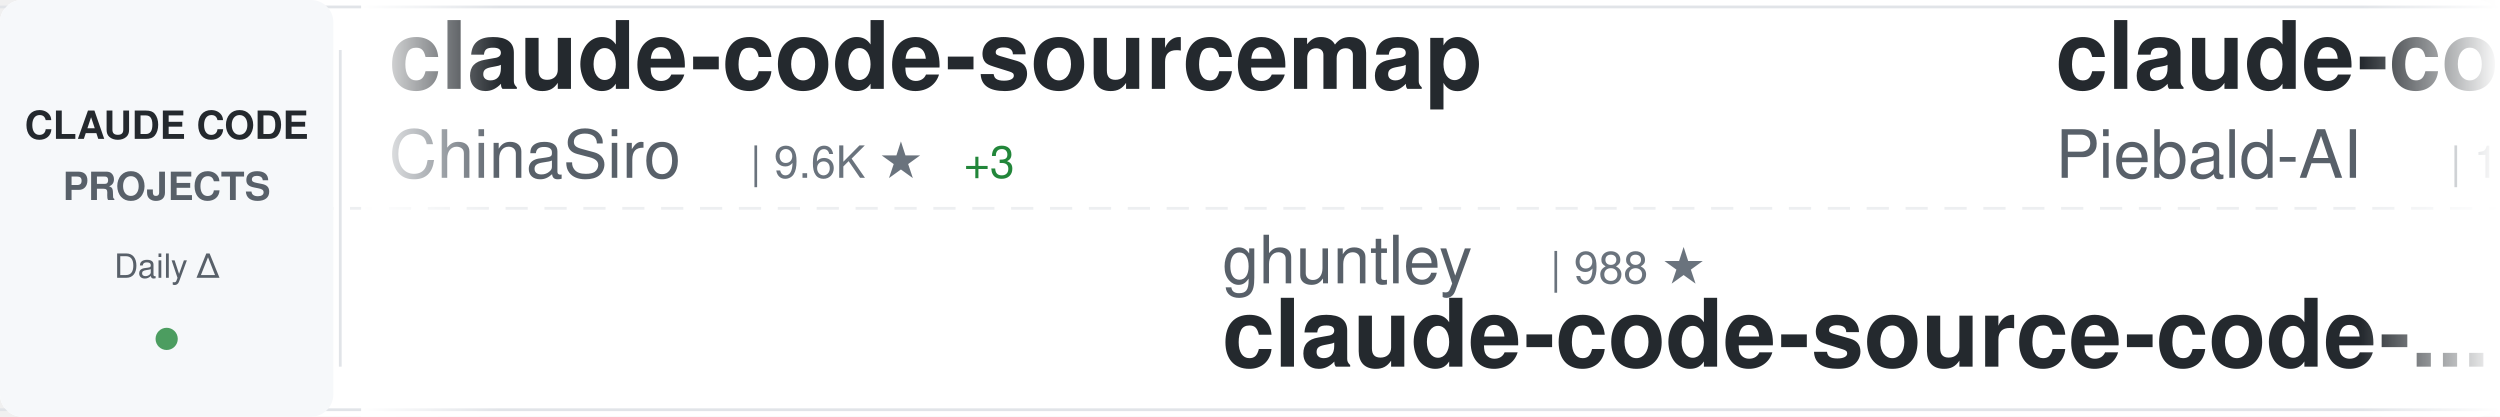
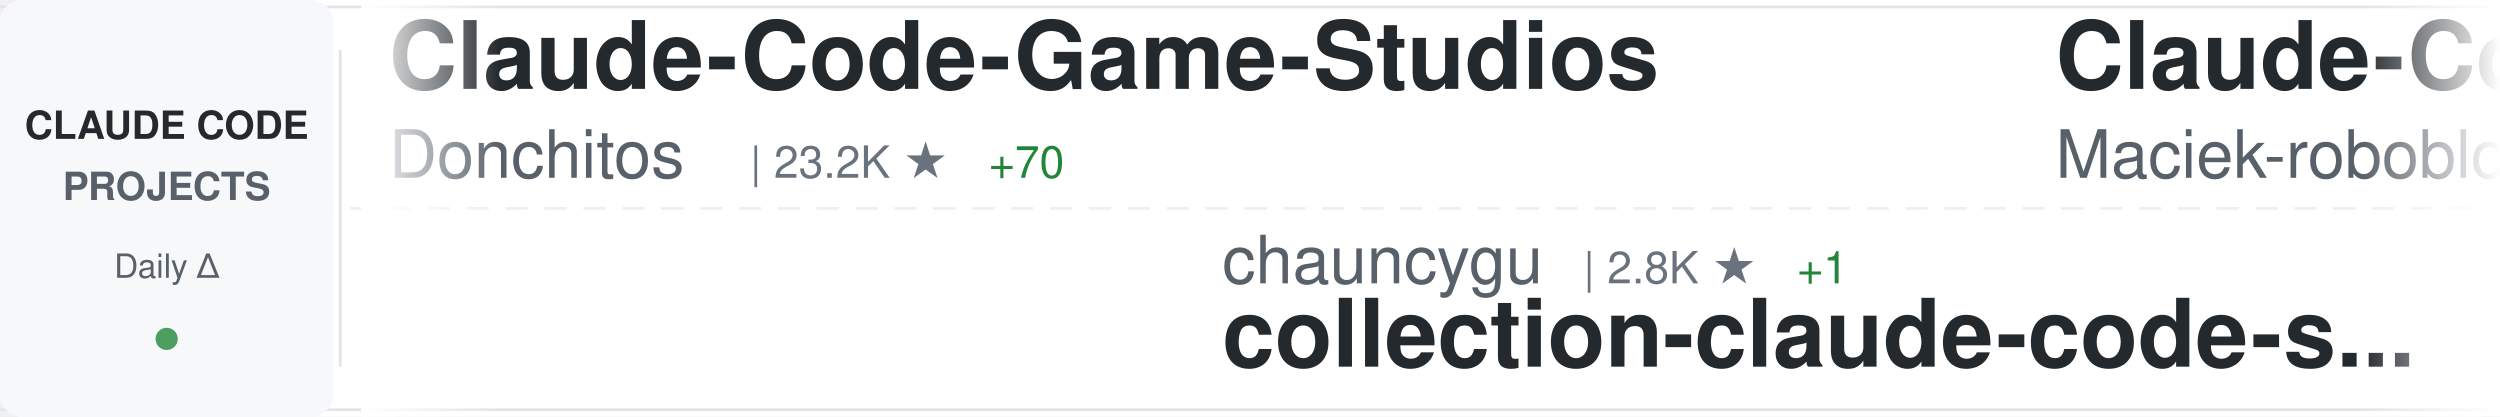
<svg xmlns="http://www.w3.org/2000/svg" width="900" height="150">
  <defs>
    <linearGradient id="awesomeLeftFade" x1="0%" y1="0%" x2="100%" y2="0%">
      <stop offset="0%" style="stop-color:#ffffff;stop-opacity:1" />
      <stop offset="100%" style="stop-color:#ffffff;stop-opacity:0" />
    </linearGradient>
    <linearGradient id="awesomeRightFade" x1="0%" y1="0%" x2="100%" y2="0%">
      <stop offset="0%" style="stop-color:#ffffff;stop-opacity:0" />
      <stop offset="100%" style="stop-color:#ffffff;stop-opacity:1" />
    </linearGradient>
  </defs>
  <rect width="900" height="150" fill="#ffffff" rx="8" />
  <rect x="0" y="2" width="900" height="1" fill="#e1e4e8" />
  <rect x="0" y="147" width="900" height="1" fill="#e1e4e8" />
  <line x1="0" y1="75" x2="900" y2="75" stroke="#e1e4e8" stroke-width="1" stroke-dasharray="8 6" opacity="0.6" />
  <rect x="0" y="0" width="120" height="150" fill="#f6f8fa" rx="8" />
  <text x="60" y="50" font-family="-apple-system, BlinkMacSystemFont, 'Segoe UI', Helvetica, Arial, sans-serif" font-size="14" font-weight="600" fill="#24292e" text-anchor="middle">CLAUDE CODE</text>
  <text x="60" y="72" font-family="-apple-system, BlinkMacSystemFont, 'Segoe UI', Helvetica, Arial, sans-serif" font-size="14" font-weight="600" fill="#586069" text-anchor="middle">PROJECTS</text>
  <text x="60" y="100" font-family="-apple-system, BlinkMacSystemFont, 'Segoe UI', Helvetica, Arial, sans-serif" font-size="12" font-weight="500" fill="#586069" text-anchor="middle">Daily Δ</text>
  <circle cx="60" cy="122" r="4" fill="#22863a" opacity="0.8" />
  <rect x="122" y="18" width="1" height="114" fill="#e1e4e8" />
  <clipPath id="awesomeTickerClip">
    <rect x="130" y="0" width="770" height="150" />
  </clipPath>
  <g clip-path="url(#awesomeTickerClip)">
    <g id="awesomeTickerItems">
      <animateTransform attributeName="transform" attributeType="XML" type="translate" from="0 0" to="-3000 0" dur="54s" repeatCount="indefinite" />
      <g transform="translate(0, 0)">
-         <text x="140" y="32" font-family="-apple-system, BlinkMacSystemFont, 'Segoe UI', Helvetica, Arial, sans-serif" font-size="34" font-weight="600" fill="#24292e">claude-code-sourcemap</text>
-         <text x="140" y="64" font-family="-apple-system, BlinkMacSystemFont, 'Segoe UI', Helvetica, Arial, sans-serif" font-size="24" font-weight="400" fill="#586069">ChinaSiro</text>
-         <text x="270" y="64" font-family="-apple-system, BlinkMacSystemFont, 'Segoe UI', Helvetica, Arial, sans-serif" font-size="16" font-weight="500" fill="#6a737d">| 9.6K ★</text>
-         <text x="347" y="64" font-family="-apple-system, BlinkMacSystemFont, 'Segoe UI', Helvetica, Arial, sans-serif" font-size="16" font-weight="500" fill="#22863a"> +3</text>
+         <text x="140" y="32" font-family="-apple-system, BlinkMacSystemFont, 'Segoe UI', Helvetica, Arial, sans-serif" font-size="34" font-weight="600" fill="#24292e">Claude-Code-Game-Studios</text>
+         <text x="140" y="64" font-family="-apple-system, BlinkMacSystemFont, 'Segoe UI', Helvetica, Arial, sans-serif" font-size="24" font-weight="400" fill="#586069">Donchitos</text>
+         <text x="270" y="64" font-family="-apple-system, BlinkMacSystemFont, 'Segoe UI', Helvetica, Arial, sans-serif" font-size="16" font-weight="500" fill="#6a737d">| 23.2K ★</text>
+         <text x="356" y="64" font-family="-apple-system, BlinkMacSystemFont, 'Segoe UI', Helvetica, Arial, sans-serif" font-size="16" font-weight="500" fill="#22863a"> +70</text>
      </g>
      <g transform="translate(300, 0)">
-         <text x="140" y="102" font-family="-apple-system, BlinkMacSystemFont, 'Segoe UI', Helvetica, Arial, sans-serif" font-size="24" font-weight="400" fill="#586069">ghuntley</text>
-         <text x="258" y="102" font-family="-apple-system, BlinkMacSystemFont, 'Segoe UI', Helvetica, Arial, sans-serif" font-size="16" font-weight="500" fill="#6a737d">| 988 ★</text>
-         <text x="140" y="132" font-family="-apple-system, BlinkMacSystemFont, 'Segoe UI', Helvetica, Arial, sans-serif" font-size="34" font-weight="600" fill="#24292e">claude-code-source-code-...</text>
+         <text x="140" y="102" font-family="-apple-system, BlinkMacSystemFont, 'Segoe UI', Helvetica, Arial, sans-serif" font-size="24" font-weight="400" fill="#586069">chauncygu</text>
+         <text x="270" y="102" font-family="-apple-system, BlinkMacSystemFont, 'Segoe UI', Helvetica, Arial, sans-serif" font-size="16" font-weight="500" fill="#6a737d">| 2.8K ★</text>
+         <text x="347" y="102" font-family="-apple-system, BlinkMacSystemFont, 'Segoe UI', Helvetica, Arial, sans-serif" font-size="16" font-weight="500" fill="#22863a"> +1</text>
+         <text x="140" y="132" font-family="-apple-system, BlinkMacSystemFont, 'Segoe UI', Helvetica, Arial, sans-serif" font-size="34" font-weight="600" fill="#24292e">collection-claude-code-s...</text>
      </g>
      <g transform="translate(600, 0)">
-         <text x="140" y="32" font-family="-apple-system, BlinkMacSystemFont, 'Segoe UI', Helvetica, Arial, sans-serif" font-size="34" font-weight="600" fill="#24292e">claude-code-system-promp...</text>
-         <text x="140" y="64" font-family="-apple-system, BlinkMacSystemFont, 'Segoe UI', Helvetica, Arial, sans-serif" font-size="24" font-weight="400" fill="#586069">Piebald-AI</text>
-         <text x="282" y="64" font-family="-apple-system, BlinkMacSystemFont, 'Segoe UI', Helvetica, Arial, sans-serif" font-size="16" font-weight="500" fill="#6a737d">| 11.9K ★</text>
-         <text x="368" y="64" font-family="-apple-system, BlinkMacSystemFont, 'Segoe UI', Helvetica, Arial, sans-serif" font-size="16" font-weight="500" fill="#22863a"> +20</text>
+         <text x="140" y="32" font-family="-apple-system, BlinkMacSystemFont, 'Segoe UI', Helvetica, Arial, sans-serif" font-size="34" font-weight="600" fill="#24292e">Claude-Code-Usage-Monito...</text>
+         <text x="140" y="64" font-family="-apple-system, BlinkMacSystemFont, 'Segoe UI', Helvetica, Arial, sans-serif" font-size="24" font-weight="400" fill="#586069">Maciek-roboblog</text>
+         <text x="342" y="64" font-family="-apple-system, BlinkMacSystemFont, 'Segoe UI', Helvetica, Arial, sans-serif" font-size="16" font-weight="500" fill="#6a737d">| 8.5K ★</text>
+         <text x="419" y="64" font-family="-apple-system, BlinkMacSystemFont, 'Segoe UI', Helvetica, Arial, sans-serif" font-size="16" font-weight="500" fill="#22863a"> +7</text>
      </g>
      <g transform="translate(900, 0)">
-         <text x="140" y="102" font-family="-apple-system, BlinkMacSystemFont, 'Segoe UI', Helvetica, Arial, sans-serif" font-size="24" font-weight="400" fill="#586069">centminmod</text>
-         <text x="282" y="102" font-family="-apple-system, BlinkMacSystemFont, 'Segoe UI', Helvetica, Arial, sans-serif" font-size="16" font-weight="500" fill="#6a737d">| 2.5K ★</text>
-         <text x="359" y="102" font-family="-apple-system, BlinkMacSystemFont, 'Segoe UI', Helvetica, Arial, sans-serif" font-size="16" font-weight="500" fill="#22863a"> +6</text>
-         <text x="140" y="132" font-family="-apple-system, BlinkMacSystemFont, 'Segoe UI', Helvetica, Arial, sans-serif" font-size="34" font-weight="600" fill="#24292e">my-claude-code-setup</text>
+         <text x="140" y="102" font-family="-apple-system, BlinkMacSystemFont, 'Segoe UI', Helvetica, Arial, sans-serif" font-size="24" font-weight="400" fill="#586069">pedrohcgs</text>
+         <text x="270" y="102" font-family="-apple-system, BlinkMacSystemFont, 'Segoe UI', Helvetica, Arial, sans-serif" font-size="16" font-weight="500" fill="#6a737d">| 1.4K ★</text>
+         <text x="140" y="132" font-family="-apple-system, BlinkMacSystemFont, 'Segoe UI', Helvetica, Arial, sans-serif" font-size="34" font-weight="600" fill="#24292e">claude-code-my-workflow</text>
      </g>
      <g transform="translate(1200, 0)">
-         <text x="140" y="32" font-family="-apple-system, BlinkMacSystemFont, 'Segoe UI', Helvetica, Arial, sans-serif" font-size="34" font-weight="600" fill="#24292e">Claude-code</text>
-         <text x="140" y="64" font-family="-apple-system, BlinkMacSystemFont, 'Segoe UI', Helvetica, Arial, sans-serif" font-size="24" font-weight="400" fill="#586069">fazxes</text>
-         <text x="234" y="64" font-family="-apple-system, BlinkMacSystemFont, 'Segoe UI', Helvetica, Arial, sans-serif" font-size="16" font-weight="500" fill="#6a737d">| 225 ★</text>
+         <text x="140" y="32" font-family="-apple-system, BlinkMacSystemFont, 'Segoe UI', Helvetica, Arial, sans-serif" font-size="34" font-weight="600" fill="#24292e">claude-code-source-code</text>
+         <text x="140" y="64" font-family="-apple-system, BlinkMacSystemFont, 'Segoe UI', Helvetica, Arial, sans-serif" font-size="24" font-weight="400" fill="#586069">777genius</text>
+         <text x="270" y="64" font-family="-apple-system, BlinkMacSystemFont, 'Segoe UI', Helvetica, Arial, sans-serif" font-size="16" font-weight="500" fill="#6a737d">| 919 ★</text>
      </g>
      <g transform="translate(1500, 0)">
        <text x="140" y="102" font-family="-apple-system, BlinkMacSystemFont, 'Segoe UI', Helvetica, Arial, sans-serif" font-size="24" font-weight="400" fill="#586069">shanraisshan</text>
-         <text x="306" y="102" font-family="-apple-system, BlinkMacSystemFont, 'Segoe UI', Helvetica, Arial, sans-serif" font-size="16" font-weight="500" fill="#6a737d">| 63.0K ★</text>
-         <text x="392" y="102" font-family="-apple-system, BlinkMacSystemFont, 'Segoe UI', Helvetica, Arial, sans-serif" font-size="16" font-weight="500" fill="#22863a"> +63</text>
+         <text x="306" y="102" font-family="-apple-system, BlinkMacSystemFont, 'Segoe UI', Helvetica, Arial, sans-serif" font-size="16" font-weight="500" fill="#6a737d">| 63.1K ★</text>
+         <text x="392" y="102" font-family="-apple-system, BlinkMacSystemFont, 'Segoe UI', Helvetica, Arial, sans-serif" font-size="16" font-weight="500" fill="#22863a"> +68</text>
        <text x="140" y="132" font-family="-apple-system, BlinkMacSystemFont, 'Segoe UI', Helvetica, Arial, sans-serif" font-size="34" font-weight="600" fill="#24292e">claude-code-best-practic...</text>
      </g>
      <g transform="translate(1800, 0)">
-         <text x="140" y="32" font-family="-apple-system, BlinkMacSystemFont, 'Segoe UI', Helvetica, Arial, sans-serif" font-size="34" font-weight="600" fill="#24292e">claude-code-source-build</text>
-         <text x="140" y="64" font-family="-apple-system, BlinkMacSystemFont, 'Segoe UI', Helvetica, Arial, sans-serif" font-size="24" font-weight="400" fill="#586069">andrew-kramer-inno</text>
-         <text x="378" y="64" font-family="-apple-system, BlinkMacSystemFont, 'Segoe UI', Helvetica, Arial, sans-serif" font-size="16" font-weight="500" fill="#6a737d">| 595 ★</text>
+         <text x="140" y="32" font-family="-apple-system, BlinkMacSystemFont, 'Segoe UI', Helvetica, Arial, sans-serif" font-size="34" font-weight="600" fill="#24292e">claude-coder</text>
+         <text x="140" y="64" font-family="-apple-system, BlinkMacSystemFont, 'Segoe UI', Helvetica, Arial, sans-serif" font-size="24" font-weight="400" fill="#586069">kodu-ai</text>
+         <text x="246" y="64" font-family="-apple-system, BlinkMacSystemFont, 'Segoe UI', Helvetica, Arial, sans-serif" font-size="16" font-weight="500" fill="#6a737d">| 5.3K ★</text>
      </g>
      <g transform="translate(2100, 0)">
-         <text x="140" y="102" font-family="-apple-system, BlinkMacSystemFont, 'Segoe UI', Helvetica, Arial, sans-serif" font-size="24" font-weight="400" fill="#586069">KPR111</text>
-         <text x="234" y="102" font-family="-apple-system, BlinkMacSystemFont, 'Segoe UI', Helvetica, Arial, sans-serif" font-size="16" font-weight="500" fill="#6a737d">| 18 ★</text>
-         <text x="140" y="132" font-family="-apple-system, BlinkMacSystemFont, 'Segoe UI', Helvetica, Arial, sans-serif" font-size="34" font-weight="600" fill="#24292e">Claude-Code</text>
+         <text x="140" y="102" font-family="-apple-system, BlinkMacSystemFont, 'Segoe UI', Helvetica, Arial, sans-serif" font-size="24" font-weight="400" fill="#586069">wanshuiyin</text>
+         <text x="282" y="102" font-family="-apple-system, BlinkMacSystemFont, 'Segoe UI', Helvetica, Arial, sans-serif" font-size="16" font-weight="500" fill="#6a737d">| 13.6K ★</text>
+         <text x="368" y="102" font-family="-apple-system, BlinkMacSystemFont, 'Segoe UI', Helvetica, Arial, sans-serif" font-size="16" font-weight="500" fill="#22863a"> +21</text>
+         <text x="140" y="132" font-family="-apple-system, BlinkMacSystemFont, 'Segoe UI', Helvetica, Arial, sans-serif" font-size="34" font-weight="600" fill="#24292e">Auto-claude-code-researc...</text>
      </g>
      <g transform="translate(2400, 0)">
-         <text x="140" y="32" font-family="-apple-system, BlinkMacSystemFont, 'Segoe UI', Helvetica, Arial, sans-serif" font-size="34" font-weight="600" fill="#24292e">claude-code-templates</text>
-         <text x="140" y="64" font-family="-apple-system, BlinkMacSystemFont, 'Segoe UI', Helvetica, Arial, sans-serif" font-size="24" font-weight="400" fill="#586069">davila7</text>
-         <text x="246" y="64" font-family="-apple-system, BlinkMacSystemFont, 'Segoe UI', Helvetica, Arial, sans-serif" font-size="16" font-weight="500" fill="#6a737d">| 29.7K ★</text>
-         <text x="332" y="64" font-family="-apple-system, BlinkMacSystemFont, 'Segoe UI', Helvetica, Arial, sans-serif" font-size="16" font-weight="500" fill="#22863a"> +42</text>
+         <text x="140" y="32" font-family="-apple-system, BlinkMacSystemFont, 'Segoe UI', Helvetica, Arial, sans-serif" font-size="34" font-weight="600" fill="#24292e">claude-code-rev</text>
+         <text x="140" y="64" font-family="-apple-system, BlinkMacSystemFont, 'Segoe UI', Helvetica, Arial, sans-serif" font-size="24" font-weight="400" fill="#586069">oboard</text>
+         <text x="234" y="64" font-family="-apple-system, BlinkMacSystemFont, 'Segoe UI', Helvetica, Arial, sans-serif" font-size="16" font-weight="500" fill="#6a737d">| 3.3K ★</text>
+         <text x="311" y="64" font-family="-apple-system, BlinkMacSystemFont, 'Segoe UI', Helvetica, Arial, sans-serif" font-size="16" font-weight="500" fill="#22863a"> +1</text>
      </g>
      <g transform="translate(2700, 0)">
-         <text x="140" y="102" font-family="-apple-system, BlinkMacSystemFont, 'Segoe UI', Helvetica, Arial, sans-serif" font-size="24" font-weight="400" fill="#586069">AprilNEA</text>
-         <text x="258" y="102" font-family="-apple-system, BlinkMacSystemFont, 'Segoe UI', Helvetica, Arial, sans-serif" font-size="16" font-weight="500" fill="#6a737d">| 392 ★</text>
-         <text x="140" y="132" font-family="-apple-system, BlinkMacSystemFont, 'Segoe UI', Helvetica, Arial, sans-serif" font-size="34" font-weight="600" fill="#24292e">claude-code-source</text>
+         <text x="140" y="102" font-family="-apple-system, BlinkMacSystemFont, 'Segoe UI', Helvetica, Arial, sans-serif" font-size="24" font-weight="400" fill="#586069">asgeirtj</text>
+         <text x="258" y="102" font-family="-apple-system, BlinkMacSystemFont, 'Segoe UI', Helvetica, Arial, sans-serif" font-size="16" font-weight="500" fill="#6a737d">| 58.9K ★</text>
+         <text x="344" y="102" font-family="-apple-system, BlinkMacSystemFont, 'Segoe UI', Helvetica, Arial, sans-serif" font-size="16" font-weight="500" fill="#22863a"> +224</text>
+         <text x="140" y="132" font-family="-apple-system, BlinkMacSystemFont, 'Segoe UI', Helvetica, Arial, sans-serif" font-size="34" font-weight="600" fill="#24292e">system_prompts_leaks</text>
      </g>
      <g transform="translate(3000, 0)">
-         <text x="140" y="32" font-family="-apple-system, BlinkMacSystemFont, 'Segoe UI', Helvetica, Arial, sans-serif" font-size="34" font-weight="600" fill="#24292e">claude-code-sourcemap</text>
-         <text x="140" y="64" font-family="-apple-system, BlinkMacSystemFont, 'Segoe UI', Helvetica, Arial, sans-serif" font-size="24" font-weight="400" fill="#586069">ChinaSiro</text>
-         <text x="270" y="64" font-family="-apple-system, BlinkMacSystemFont, 'Segoe UI', Helvetica, Arial, sans-serif" font-size="16" font-weight="500" fill="#6a737d">| 9.6K ★</text>
-         <text x="347" y="64" font-family="-apple-system, BlinkMacSystemFont, 'Segoe UI', Helvetica, Arial, sans-serif" font-size="16" font-weight="500" fill="#22863a"> +3</text>
+         <text x="140" y="32" font-family="-apple-system, BlinkMacSystemFont, 'Segoe UI', Helvetica, Arial, sans-serif" font-size="34" font-weight="600" fill="#24292e">Claude-Code-Game-Studios</text>
+         <text x="140" y="64" font-family="-apple-system, BlinkMacSystemFont, 'Segoe UI', Helvetica, Arial, sans-serif" font-size="24" font-weight="400" fill="#586069">Donchitos</text>
+         <text x="270" y="64" font-family="-apple-system, BlinkMacSystemFont, 'Segoe UI', Helvetica, Arial, sans-serif" font-size="16" font-weight="500" fill="#6a737d">| 23.2K ★</text>
+         <text x="356" y="64" font-family="-apple-system, BlinkMacSystemFont, 'Segoe UI', Helvetica, Arial, sans-serif" font-size="16" font-weight="500" fill="#22863a"> +70</text>
      </g>
      <g transform="translate(3300, 0)">
-         <text x="140" y="102" font-family="-apple-system, BlinkMacSystemFont, 'Segoe UI', Helvetica, Arial, sans-serif" font-size="24" font-weight="400" fill="#586069">ghuntley</text>
-         <text x="258" y="102" font-family="-apple-system, BlinkMacSystemFont, 'Segoe UI', Helvetica, Arial, sans-serif" font-size="16" font-weight="500" fill="#6a737d">| 988 ★</text>
-         <text x="140" y="132" font-family="-apple-system, BlinkMacSystemFont, 'Segoe UI', Helvetica, Arial, sans-serif" font-size="34" font-weight="600" fill="#24292e">claude-code-source-code-...</text>
+         <text x="140" y="102" font-family="-apple-system, BlinkMacSystemFont, 'Segoe UI', Helvetica, Arial, sans-serif" font-size="24" font-weight="400" fill="#586069">chauncygu</text>
+         <text x="270" y="102" font-family="-apple-system, BlinkMacSystemFont, 'Segoe UI', Helvetica, Arial, sans-serif" font-size="16" font-weight="500" fill="#6a737d">| 2.8K ★</text>
+         <text x="347" y="102" font-family="-apple-system, BlinkMacSystemFont, 'Segoe UI', Helvetica, Arial, sans-serif" font-size="16" font-weight="500" fill="#22863a"> +1</text>
+         <text x="140" y="132" font-family="-apple-system, BlinkMacSystemFont, 'Segoe UI', Helvetica, Arial, sans-serif" font-size="34" font-weight="600" fill="#24292e">collection-claude-code-s...</text>
      </g>
      <g transform="translate(3600, 0)">
-         <text x="140" y="32" font-family="-apple-system, BlinkMacSystemFont, 'Segoe UI', Helvetica, Arial, sans-serif" font-size="34" font-weight="600" fill="#24292e">claude-code-system-promp...</text>
-         <text x="140" y="64" font-family="-apple-system, BlinkMacSystemFont, 'Segoe UI', Helvetica, Arial, sans-serif" font-size="24" font-weight="400" fill="#586069">Piebald-AI</text>
-         <text x="282" y="64" font-family="-apple-system, BlinkMacSystemFont, 'Segoe UI', Helvetica, Arial, sans-serif" font-size="16" font-weight="500" fill="#6a737d">| 11.9K ★</text>
-         <text x="368" y="64" font-family="-apple-system, BlinkMacSystemFont, 'Segoe UI', Helvetica, Arial, sans-serif" font-size="16" font-weight="500" fill="#22863a"> +20</text>
+         <text x="140" y="32" font-family="-apple-system, BlinkMacSystemFont, 'Segoe UI', Helvetica, Arial, sans-serif" font-size="34" font-weight="600" fill="#24292e">Claude-Code-Usage-Monito...</text>
+         <text x="140" y="64" font-family="-apple-system, BlinkMacSystemFont, 'Segoe UI', Helvetica, Arial, sans-serif" font-size="24" font-weight="400" fill="#586069">Maciek-roboblog</text>
+         <text x="342" y="64" font-family="-apple-system, BlinkMacSystemFont, 'Segoe UI', Helvetica, Arial, sans-serif" font-size="16" font-weight="500" fill="#6a737d">| 8.5K ★</text>
+         <text x="419" y="64" font-family="-apple-system, BlinkMacSystemFont, 'Segoe UI', Helvetica, Arial, sans-serif" font-size="16" font-weight="500" fill="#22863a"> +7</text>
      </g>
      <g transform="translate(3900, 0)">
-         <text x="140" y="102" font-family="-apple-system, BlinkMacSystemFont, 'Segoe UI', Helvetica, Arial, sans-serif" font-size="24" font-weight="400" fill="#586069">centminmod</text>
-         <text x="282" y="102" font-family="-apple-system, BlinkMacSystemFont, 'Segoe UI', Helvetica, Arial, sans-serif" font-size="16" font-weight="500" fill="#6a737d">| 2.5K ★</text>
-         <text x="359" y="102" font-family="-apple-system, BlinkMacSystemFont, 'Segoe UI', Helvetica, Arial, sans-serif" font-size="16" font-weight="500" fill="#22863a"> +6</text>
-         <text x="140" y="132" font-family="-apple-system, BlinkMacSystemFont, 'Segoe UI', Helvetica, Arial, sans-serif" font-size="34" font-weight="600" fill="#24292e">my-claude-code-setup</text>
+         <text x="140" y="102" font-family="-apple-system, BlinkMacSystemFont, 'Segoe UI', Helvetica, Arial, sans-serif" font-size="24" font-weight="400" fill="#586069">pedrohcgs</text>
+         <text x="270" y="102" font-family="-apple-system, BlinkMacSystemFont, 'Segoe UI', Helvetica, Arial, sans-serif" font-size="16" font-weight="500" fill="#6a737d">| 1.4K ★</text>
+         <text x="140" y="132" font-family="-apple-system, BlinkMacSystemFont, 'Segoe UI', Helvetica, Arial, sans-serif" font-size="34" font-weight="600" fill="#24292e">claude-code-my-workflow</text>
      </g>
    </g>
  </g>
  <rect x="130" y="0" width="50" height="150" fill="url(#awesomeLeftFade)" />
  <rect x="850" y="0" width="50" height="150" fill="url(#awesomeRightFade)" />
</svg>
